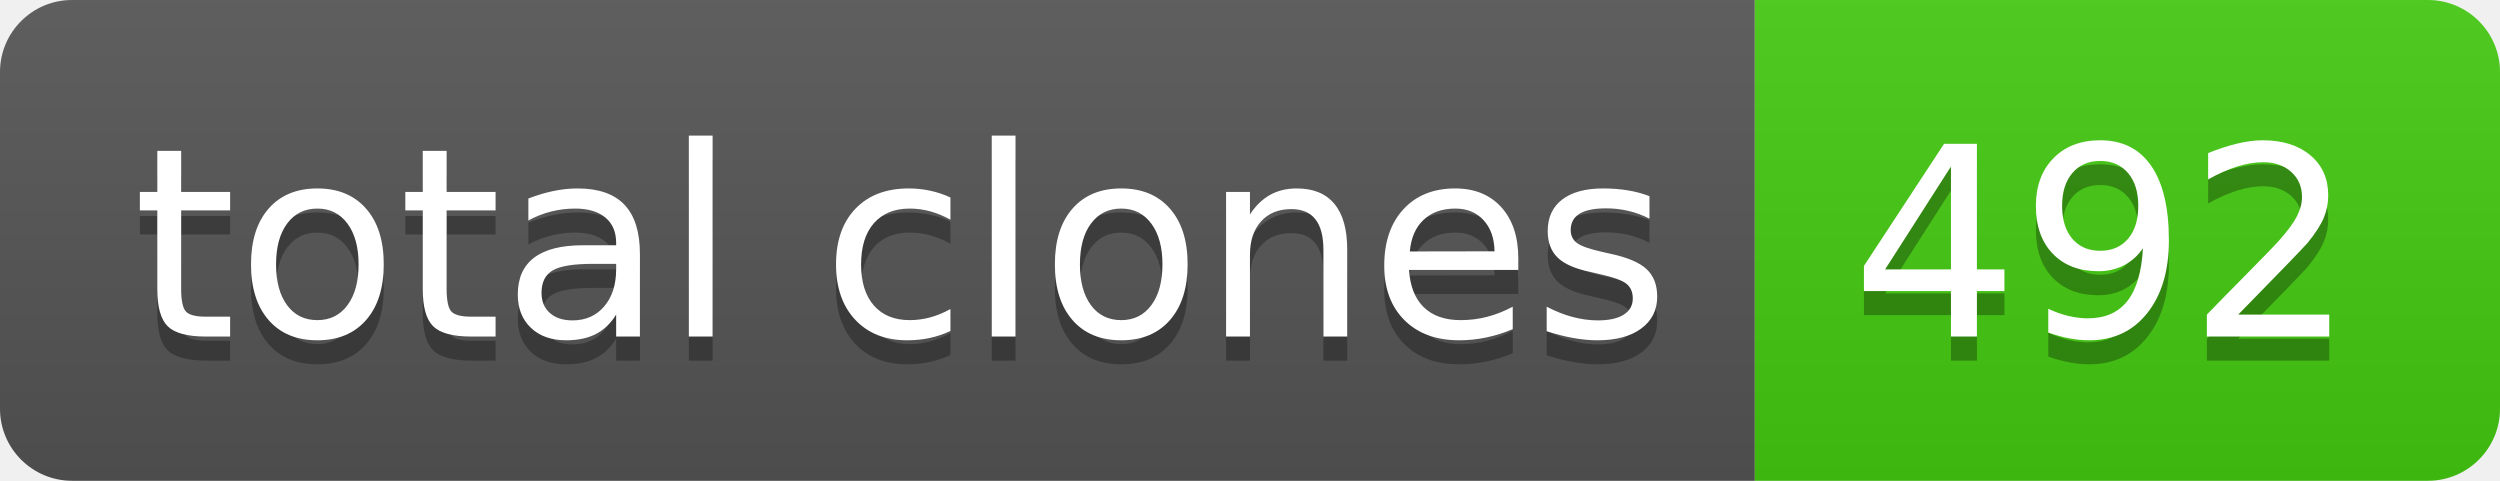
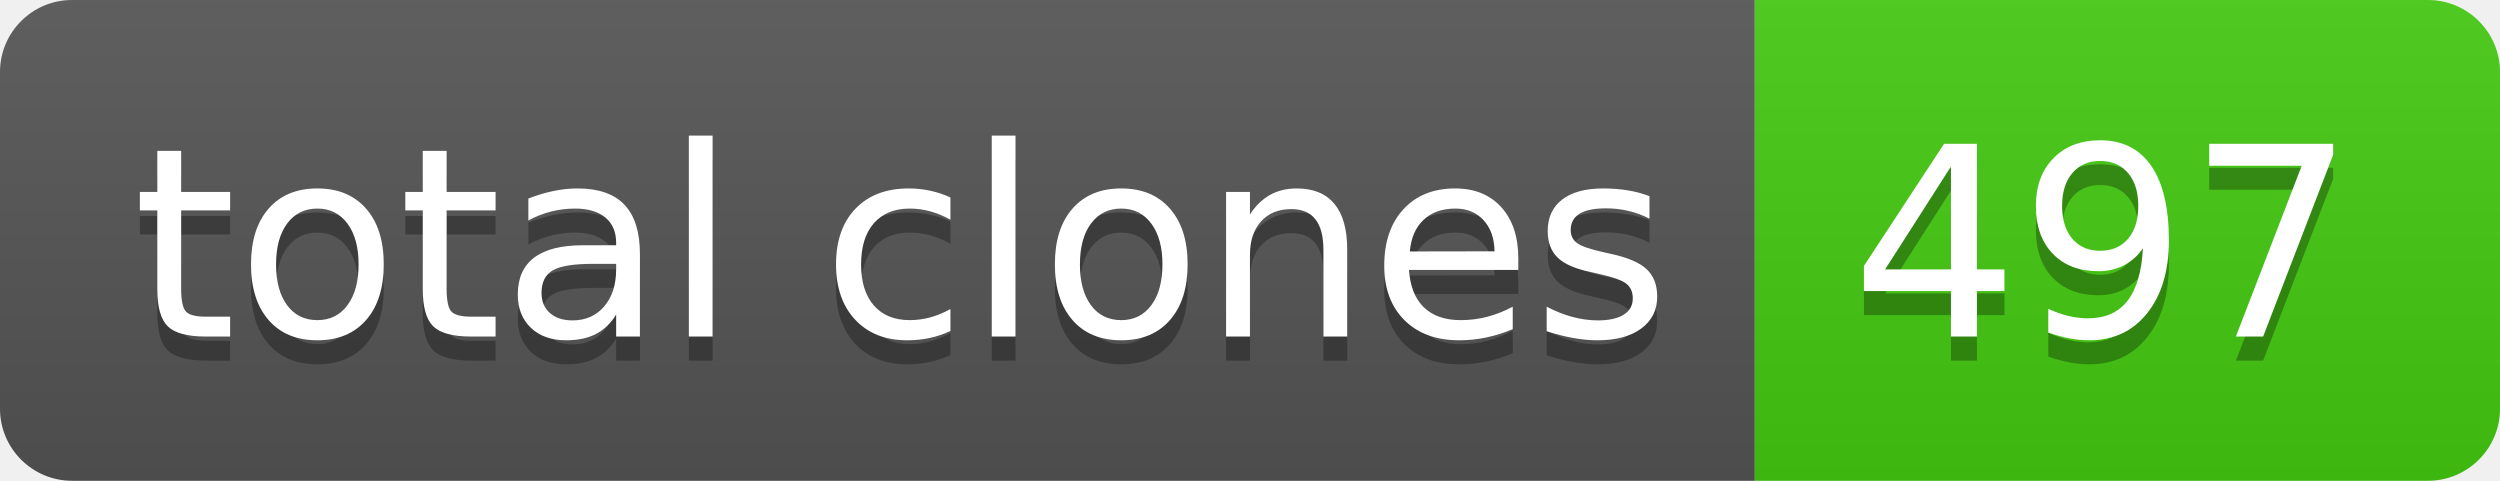
- <svg xmlns="http://www.w3.org/2000/svg" width="104" height="20" role="img" aria-label="total clones: 492">
+ <svg xmlns="http://www.w3.org/2000/svg" width="104" height="20" role="img" aria-label="total clones: 497">
  <linearGradient id="s" x2="0" y2="100%">
    <stop offset="0" stop-color="#bbb" stop-opacity=".1" />
    <stop offset="1" stop-opacity=".1" />
  </linearGradient>
  <clipPath id="r">
    <rect width="104" height="20" rx="3" fill="#fff" />
  </clipPath>
  <g clip-path="url(#r)">
    <rect width="73" height="20" fill="#555" />
    <rect x="73" width="31" height="20" fill="#4c1" />
    <rect width="104" height="20" fill="url(#s)" />
  </g>
  <g fill="#fff" text-anchor="middle" font-family="Verdana,Geneva,DejaVu Sans,sans-serif" text-rendering="geometricPrecision" font-size="110">
    <text aria-hidden="true" x="375" y="150" fill="#010101" fill-opacity=".3" transform="scale(.1)" textLength="630">total clones</text>
    <text x="375" y="140" transform="scale(.1)" fill="#fff" textLength="630">total clones</text>
-     <text aria-hidden="true" x="875" y="150" fill="#010101" fill-opacity=".3" transform="scale(.1)" textLength="210">492</text>
-     <text x="875" y="140" transform="scale(.1)" fill="#fff" textLength="210">492</text>
+     <text aria-hidden="true" x="875" y="150" fill="#010101" fill-opacity=".3" transform="scale(.1)" textLength="210">497</text>
+     <text x="875" y="140" transform="scale(.1)" fill="#fff" textLength="210">497</text>
  </g>
</svg>
